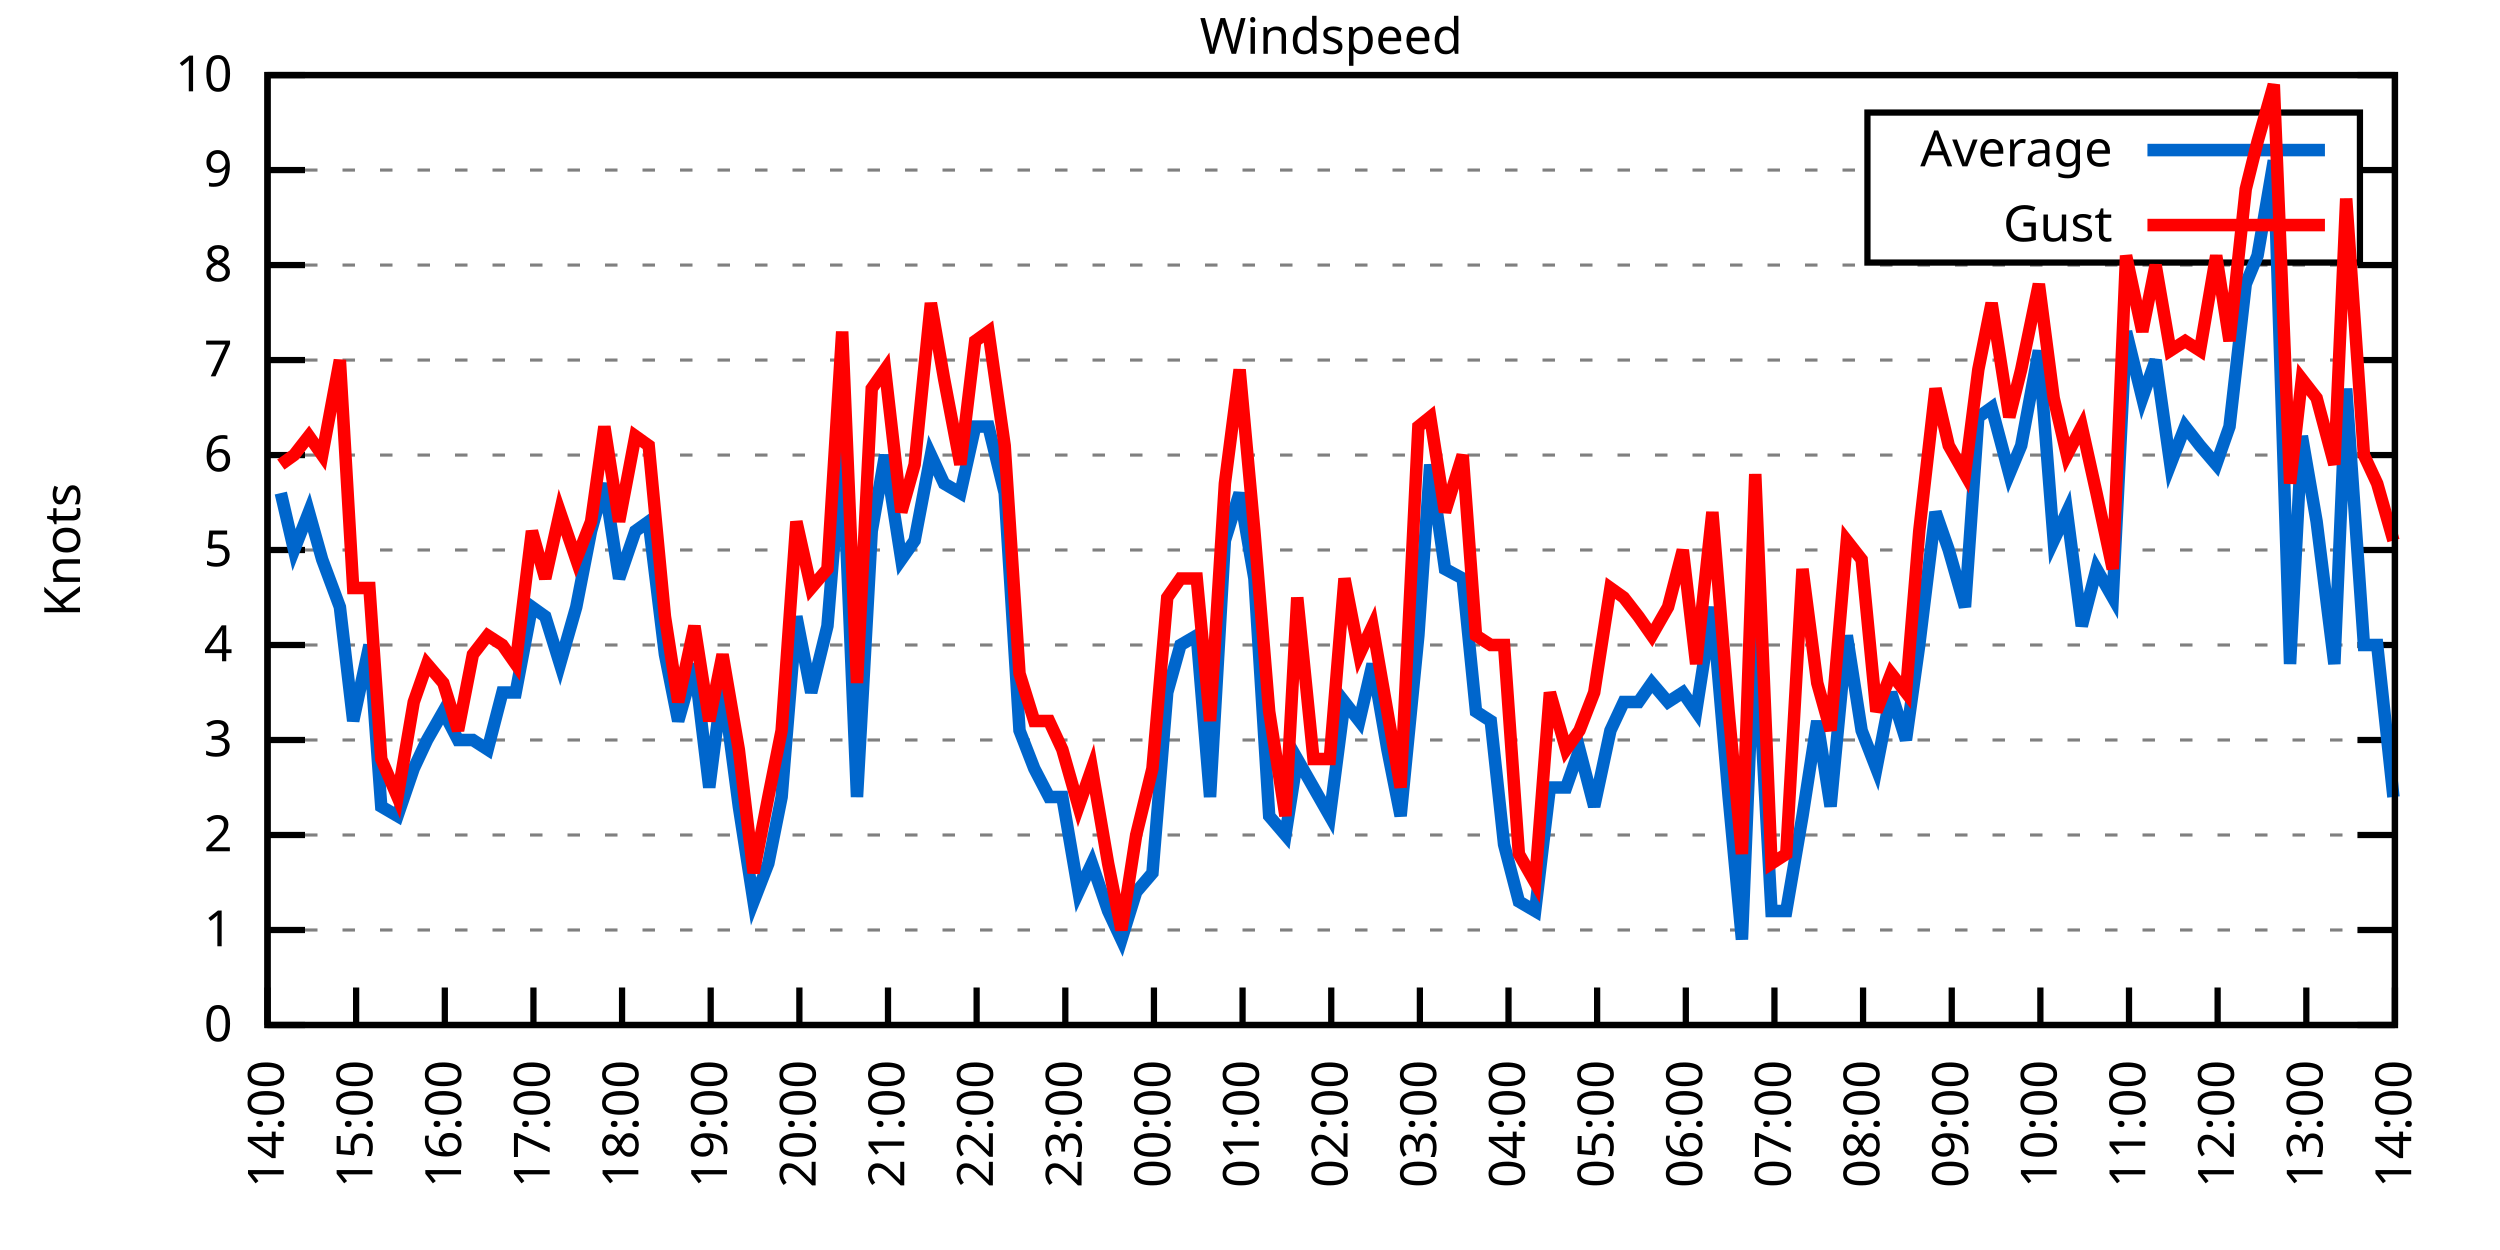
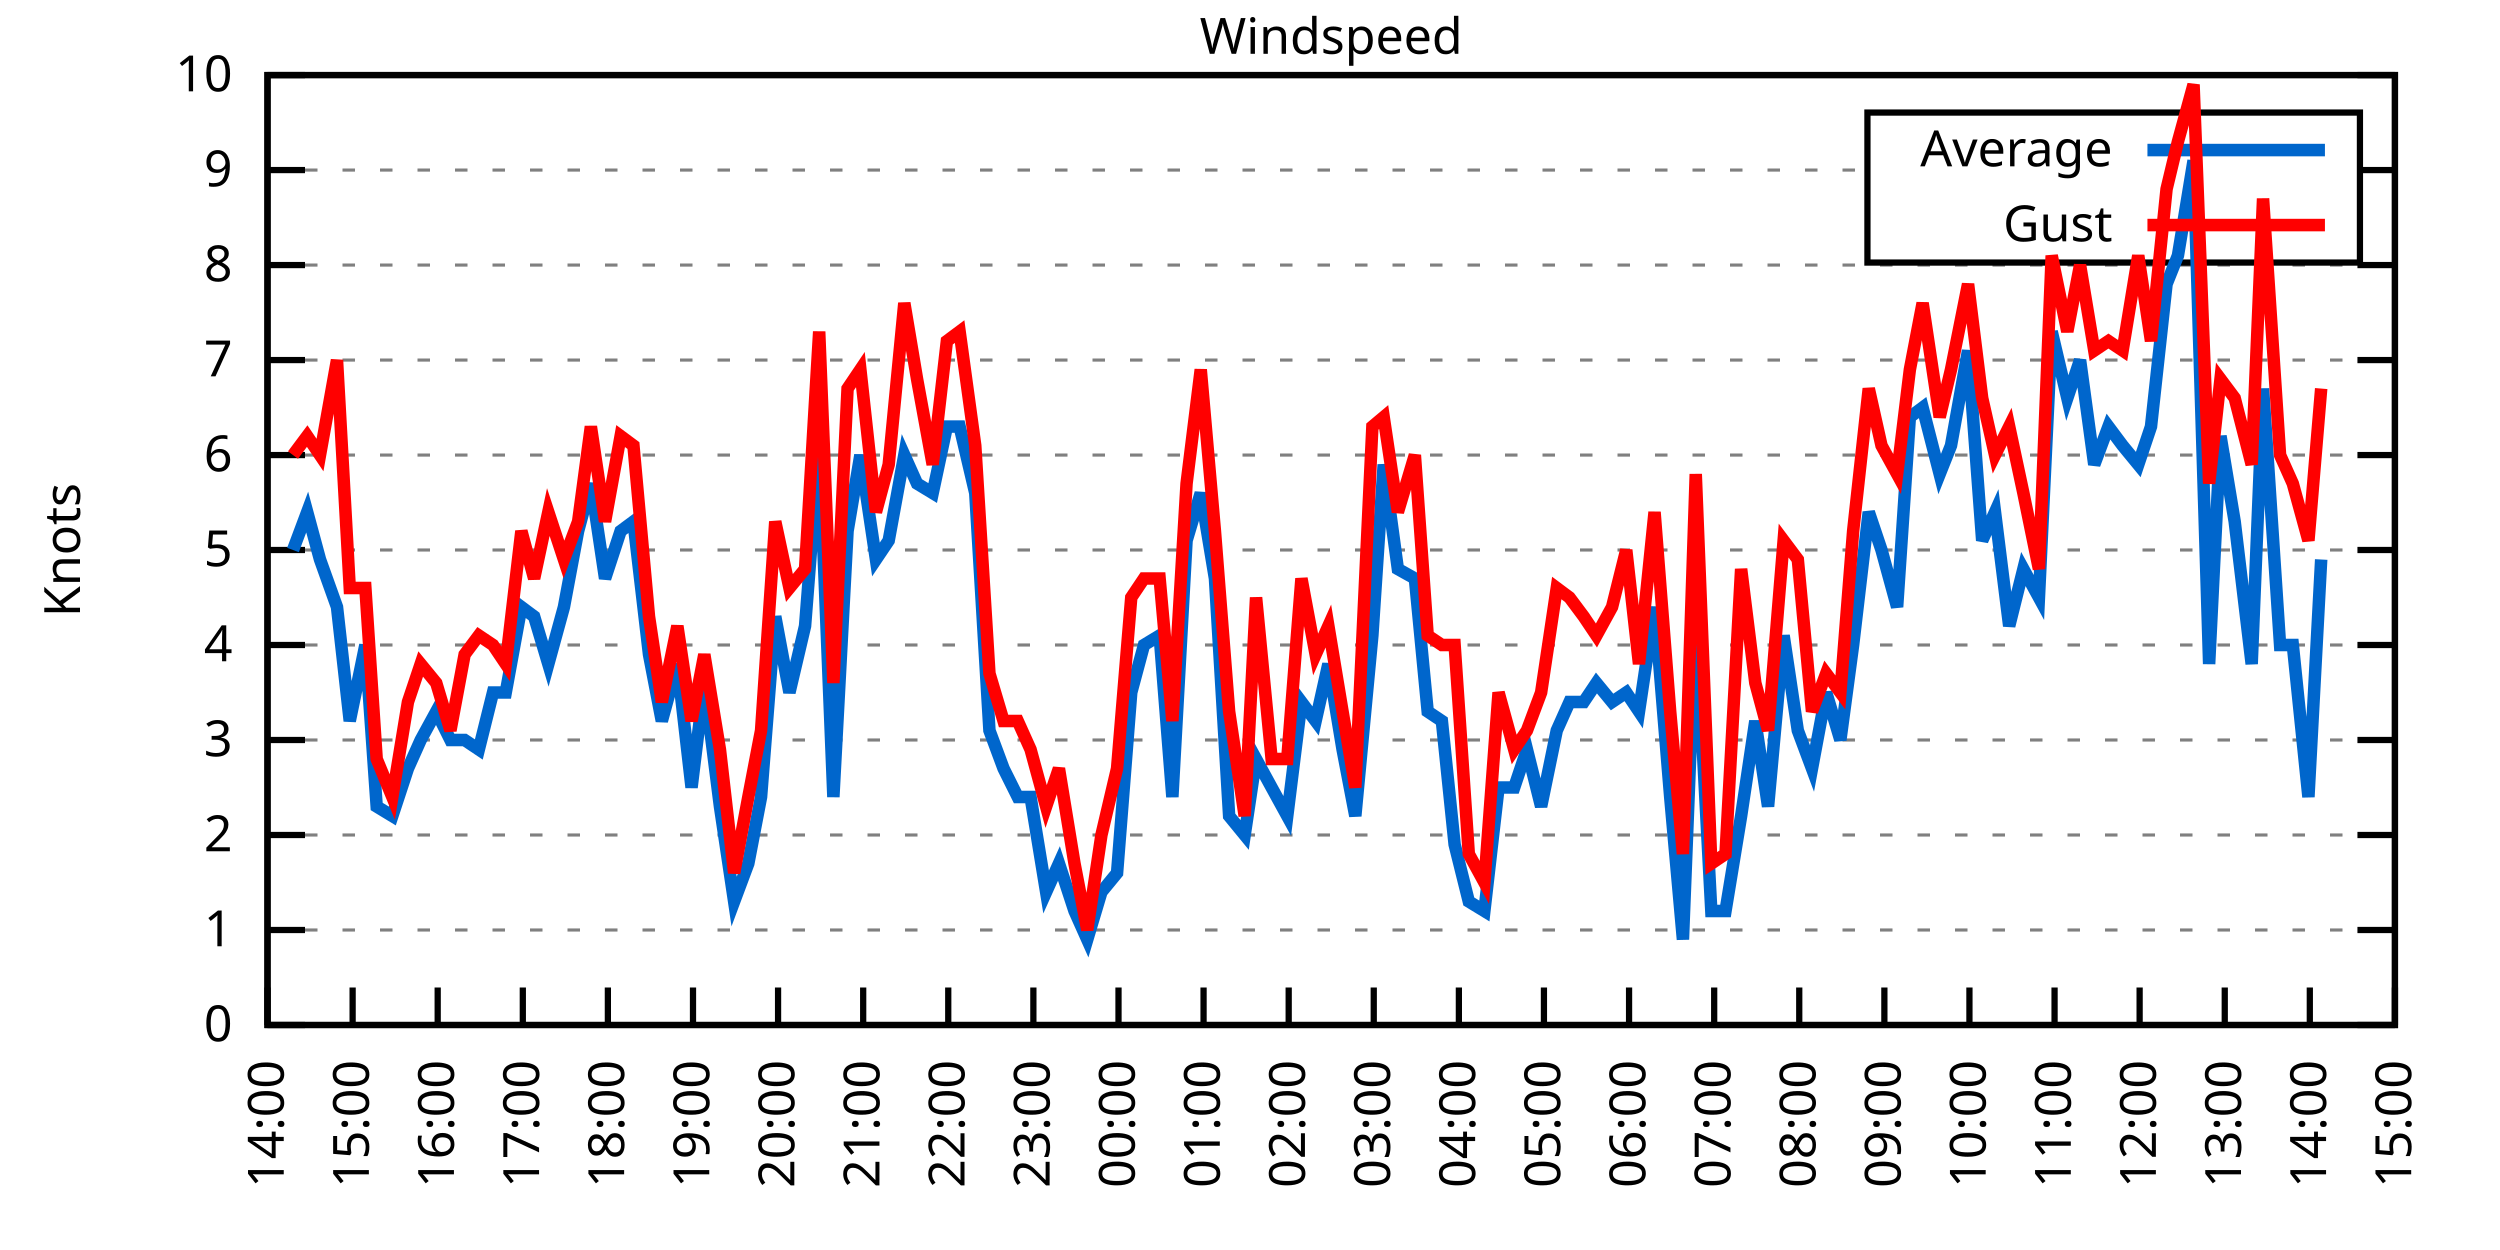
<svg xmlns="http://www.w3.org/2000/svg" xmlns:xlink="http://www.w3.org/1999/xlink" width="400" height="200" viewBox="0 0 400 200">
  <g id="gnuplot_canvas">
    <rect x="0" y="0" width="400" height="200" fill="none" />
    <defs>
      <circle id="gpDot" r="0.5" stroke-width="0.5" stroke="currentColor" />
      <path id="gpPt0" stroke-width="0.333" stroke="currentColor" d="M-1,0 h2 M0,-1 v2" />
      <path id="gpPt1" stroke-width="0.333" stroke="currentColor" d="M-1,-1 L1,1 M1,-1 L-1,1" />
      <path id="gpPt2" stroke-width="0.333" stroke="currentColor" d="M-1,0 L1,0 M0,-1 L0,1 M-1,-1 L1,1 M-1,1 L1,-1" />
      <rect id="gpPt3" stroke-width="0.333" stroke="currentColor" x="-1" y="-1" width="2" height="2" />
      <rect id="gpPt4" stroke-width="0.333" stroke="currentColor" fill="currentColor" x="-1" y="-1" width="2" height="2" />
      <circle id="gpPt5" stroke-width="0.333" stroke="currentColor" cx="0" cy="0" r="1" />
      <use xlink:href="#gpPt5" id="gpPt6" fill="currentColor" stroke="none" />
      <path id="gpPt7" stroke-width="0.333" stroke="currentColor" d="M0,-1.33 L-1.33,0.67 L1.33,0.67 z" />
      <use xlink:href="#gpPt7" id="gpPt8" fill="currentColor" stroke="none" />
      <use xlink:href="#gpPt7" id="gpPt9" stroke="currentColor" transform="rotate(180)" />
      <use xlink:href="#gpPt9" id="gpPt10" fill="currentColor" stroke="none" />
      <use xlink:href="#gpPt3" id="gpPt11" stroke="currentColor" transform="rotate(45)" />
      <use xlink:href="#gpPt11" id="gpPt12" fill="currentColor" stroke="none" />
      <path id="gpPt13" stroke-width="0.333" stroke="currentColor" d="M0,1.330 L1.265,0.411 L0.782,-1.067 L-0.782,-1.076 L-1.265,0.411 z" />
      <use xlink:href="#gpPt13" id="gpPt14" fill="currentColor" stroke="none" />
      <filter id="textbox" filterUnits="objectBoundingBox" x="0" y="0" height="1" width="1">
        <feFlood flood-color="white" flood-opacity="1" result="bgnd" />
        <feComposite in="SourceGraphic" in2="bgnd" operator="atop" />
      </filter>
      <filter id="greybox" filterUnits="objectBoundingBox" x="0" y="0" height="1" width="1">
        <feFlood flood-color="lightgrey" flood-opacity="1" result="grey" />
        <feComposite in="SourceGraphic" in2="grey" operator="atop" />
      </filter>
    </defs>
    <g fill="none" color="white" stroke="currentColor" stroke-width="1.00" stroke-linecap="butt" stroke-linejoin="miter">
</g>
    <g fill="none" color="black" stroke="currentColor" stroke-width="1.00" stroke-linecap="butt" stroke-linejoin="miter">
      <g stroke="none" shape-rendering="crispEdges">
        <polygon fill="rgb(255, 255, 255)" points="42.80,164.00 383.18,164.00 383.18,12.02 42.80,12.02 " />
      </g>
    </g>
    <g fill="none" color="black" stroke="currentColor" stroke-width="1.00" stroke-linecap="butt" stroke-linejoin="miter">
</g>
    <g fill="none" color="black" stroke="black" stroke-width="0.50" stroke-linecap="butt" stroke-linejoin="miter">
</g>
    <g fill="none" color="gray" stroke="currentColor" stroke-width="0.50" stroke-linecap="butt" stroke-linejoin="miter">
      <path stroke="gray" stroke-dasharray="2,4" class="gridline" d="M42.80,164.00 L383.19,164.00  " />
    </g>
    <g fill="none" color="gray" stroke="gray" stroke-width="1.00" stroke-linecap="butt" stroke-linejoin="miter">
</g>
    <g fill="none" color="black" stroke="currentColor" stroke-width="1.00" stroke-linecap="butt" stroke-linejoin="miter">
      <path stroke="black" d="M42.80,164.00 L48.80,164.00 M383.19,164.00 L377.19,164.00  " />
      <g transform="translate(37.20,166.60)" stroke="none" fill="black" font-family="Sans" font-size="8.00" text-anchor="end">
        <text>
          <tspan font-family="Sans"> 0</tspan>
        </text>
      </g>
    </g>
    <g fill="none" color="black" stroke="currentColor" stroke-width="1.00" stroke-linecap="butt" stroke-linejoin="miter">
</g>
    <g fill="none" color="black" stroke="black" stroke-width="0.50" stroke-linecap="butt" stroke-linejoin="miter">
</g>
    <g fill="none" color="gray" stroke="currentColor" stroke-width="0.50" stroke-linecap="butt" stroke-linejoin="miter">
      <path stroke="gray" stroke-dasharray="2,4" class="gridline" d="M42.80,148.80 L383.19,148.80  " />
    </g>
    <g fill="none" color="gray" stroke="gray" stroke-width="1.00" stroke-linecap="butt" stroke-linejoin="miter">
</g>
    <g fill="none" color="black" stroke="currentColor" stroke-width="1.00" stroke-linecap="butt" stroke-linejoin="miter">
      <path stroke="black" d="M42.80,148.80 L48.80,148.80 M383.19,148.80 L377.19,148.80  " />
      <g transform="translate(37.20,151.40)" stroke="none" fill="black" font-family="Sans" font-size="8.00" text-anchor="end">
        <text>
          <tspan font-family="Sans"> 1</tspan>
        </text>
      </g>
    </g>
    <g fill="none" color="black" stroke="currentColor" stroke-width="1.00" stroke-linecap="butt" stroke-linejoin="miter">
</g>
    <g fill="none" color="black" stroke="black" stroke-width="0.50" stroke-linecap="butt" stroke-linejoin="miter">
</g>
    <g fill="none" color="gray" stroke="currentColor" stroke-width="0.50" stroke-linecap="butt" stroke-linejoin="miter">
      <path stroke="gray" stroke-dasharray="2,4" class="gridline" d="M42.80,133.60 L383.19,133.60  " />
    </g>
    <g fill="none" color="gray" stroke="gray" stroke-width="1.00" stroke-linecap="butt" stroke-linejoin="miter">
</g>
    <g fill="none" color="black" stroke="currentColor" stroke-width="1.00" stroke-linecap="butt" stroke-linejoin="miter">
      <path stroke="black" d="M42.80,133.60 L48.80,133.60 M383.19,133.60 L377.19,133.60  " />
      <g transform="translate(37.20,136.20)" stroke="none" fill="black" font-family="Sans" font-size="8.00" text-anchor="end">
        <text>
          <tspan font-family="Sans"> 2</tspan>
        </text>
      </g>
    </g>
    <g fill="none" color="black" stroke="currentColor" stroke-width="1.00" stroke-linecap="butt" stroke-linejoin="miter">
</g>
    <g fill="none" color="black" stroke="black" stroke-width="0.50" stroke-linecap="butt" stroke-linejoin="miter">
</g>
    <g fill="none" color="gray" stroke="currentColor" stroke-width="0.50" stroke-linecap="butt" stroke-linejoin="miter">
      <path stroke="gray" stroke-dasharray="2,4" class="gridline" d="M42.80,118.40 L383.19,118.40  " />
    </g>
    <g fill="none" color="gray" stroke="gray" stroke-width="1.00" stroke-linecap="butt" stroke-linejoin="miter">
</g>
    <g fill="none" color="black" stroke="currentColor" stroke-width="1.00" stroke-linecap="butt" stroke-linejoin="miter">
      <path stroke="black" d="M42.80,118.40 L48.80,118.40 M383.19,118.40 L377.19,118.40  " />
      <g transform="translate(37.20,121.00)" stroke="none" fill="black" font-family="Sans" font-size="8.00" text-anchor="end">
        <text>
          <tspan font-family="Sans"> 3</tspan>
        </text>
      </g>
    </g>
    <g fill="none" color="black" stroke="currentColor" stroke-width="1.00" stroke-linecap="butt" stroke-linejoin="miter">
</g>
    <g fill="none" color="black" stroke="black" stroke-width="0.50" stroke-linecap="butt" stroke-linejoin="miter">
</g>
    <g fill="none" color="gray" stroke="currentColor" stroke-width="0.50" stroke-linecap="butt" stroke-linejoin="miter">
      <path stroke="gray" stroke-dasharray="2,4" class="gridline" d="M42.80,103.20 L383.19,103.20  " />
    </g>
    <g fill="none" color="gray" stroke="gray" stroke-width="1.00" stroke-linecap="butt" stroke-linejoin="miter">
</g>
    <g fill="none" color="black" stroke="currentColor" stroke-width="1.00" stroke-linecap="butt" stroke-linejoin="miter">
      <path stroke="black" d="M42.80,103.20 L48.80,103.20 M383.19,103.20 L377.19,103.20  " />
      <g transform="translate(37.20,105.80)" stroke="none" fill="black" font-family="Sans" font-size="8.00" text-anchor="end">
        <text>
          <tspan font-family="Sans"> 4</tspan>
        </text>
      </g>
    </g>
    <g fill="none" color="black" stroke="currentColor" stroke-width="1.00" stroke-linecap="butt" stroke-linejoin="miter">
</g>
    <g fill="none" color="black" stroke="black" stroke-width="0.50" stroke-linecap="butt" stroke-linejoin="miter">
</g>
    <g fill="none" color="gray" stroke="currentColor" stroke-width="0.50" stroke-linecap="butt" stroke-linejoin="miter">
      <path stroke="gray" stroke-dasharray="2,4" class="gridline" d="M42.80,88.00 L383.19,88.00  " />
    </g>
    <g fill="none" color="gray" stroke="gray" stroke-width="1.00" stroke-linecap="butt" stroke-linejoin="miter">
</g>
    <g fill="none" color="black" stroke="currentColor" stroke-width="1.00" stroke-linecap="butt" stroke-linejoin="miter">
      <path stroke="black" d="M42.80,88.00 L48.80,88.00 M383.19,88.00 L377.19,88.00  " />
      <g transform="translate(37.20,90.60)" stroke="none" fill="black" font-family="Sans" font-size="8.00" text-anchor="end">
        <text>
          <tspan font-family="Sans"> 5</tspan>
        </text>
      </g>
    </g>
    <g fill="none" color="black" stroke="currentColor" stroke-width="1.00" stroke-linecap="butt" stroke-linejoin="miter">
</g>
    <g fill="none" color="black" stroke="black" stroke-width="0.50" stroke-linecap="butt" stroke-linejoin="miter">
</g>
    <g fill="none" color="gray" stroke="currentColor" stroke-width="0.50" stroke-linecap="butt" stroke-linejoin="miter">
      <path stroke="gray" stroke-dasharray="2,4" class="gridline" d="M42.80,72.81 L383.19,72.81  " />
    </g>
    <g fill="none" color="gray" stroke="gray" stroke-width="1.00" stroke-linecap="butt" stroke-linejoin="miter">
</g>
    <g fill="none" color="black" stroke="currentColor" stroke-width="1.00" stroke-linecap="butt" stroke-linejoin="miter">
      <path stroke="black" d="M42.80,72.81 L48.80,72.81 M383.19,72.81 L377.19,72.81  " />
      <g transform="translate(37.20,75.41)" stroke="none" fill="black" font-family="Sans" font-size="8.00" text-anchor="end">
        <text>
          <tspan font-family="Sans"> 6</tspan>
        </text>
      </g>
    </g>
    <g fill="none" color="black" stroke="currentColor" stroke-width="1.00" stroke-linecap="butt" stroke-linejoin="miter">
</g>
    <g fill="none" color="black" stroke="black" stroke-width="0.50" stroke-linecap="butt" stroke-linejoin="miter">
</g>
    <g fill="none" color="gray" stroke="currentColor" stroke-width="0.50" stroke-linecap="butt" stroke-linejoin="miter">
      <path stroke="gray" stroke-dasharray="2,4" class="gridline" d="M42.80,57.61 L383.19,57.61  " />
    </g>
    <g fill="none" color="gray" stroke="gray" stroke-width="1.00" stroke-linecap="butt" stroke-linejoin="miter">
</g>
    <g fill="none" color="black" stroke="currentColor" stroke-width="1.00" stroke-linecap="butt" stroke-linejoin="miter">
      <path stroke="black" d="M42.80,57.61 L48.80,57.61 M383.19,57.61 L377.19,57.61  " />
      <g transform="translate(37.20,60.21)" stroke="none" fill="black" font-family="Sans" font-size="8.00" text-anchor="end">
        <text>
          <tspan font-family="Sans"> 7</tspan>
        </text>
      </g>
    </g>
    <g fill="none" color="black" stroke="currentColor" stroke-width="1.00" stroke-linecap="butt" stroke-linejoin="miter">
</g>
    <g fill="none" color="black" stroke="black" stroke-width="0.50" stroke-linecap="butt" stroke-linejoin="miter">
</g>
    <g fill="none" color="gray" stroke="currentColor" stroke-width="0.50" stroke-linecap="butt" stroke-linejoin="miter">
      <path stroke="gray" stroke-dasharray="2,4" class="gridline" d="M42.80,42.41 L383.19,42.41  " />
    </g>
    <g fill="none" color="gray" stroke="gray" stroke-width="1.00" stroke-linecap="butt" stroke-linejoin="miter">
</g>
    <g fill="none" color="black" stroke="currentColor" stroke-width="1.00" stroke-linecap="butt" stroke-linejoin="miter">
      <path stroke="black" d="M42.80,42.41 L48.80,42.41 M383.19,42.41 L377.19,42.41  " />
      <g transform="translate(37.20,45.01)" stroke="none" fill="black" font-family="Sans" font-size="8.00" text-anchor="end">
        <text>
          <tspan font-family="Sans"> 8</tspan>
        </text>
      </g>
    </g>
    <g fill="none" color="black" stroke="currentColor" stroke-width="1.00" stroke-linecap="butt" stroke-linejoin="miter">
</g>
    <g fill="none" color="black" stroke="black" stroke-width="0.50" stroke-linecap="butt" stroke-linejoin="miter">
</g>
    <g fill="none" color="gray" stroke="currentColor" stroke-width="0.50" stroke-linecap="butt" stroke-linejoin="miter">
      <path stroke="gray" stroke-dasharray="2,4" class="gridline" d="M42.80,27.21 L298.79,27.21 M377.59,27.21 L383.19,27.21  " />
    </g>
    <g fill="none" color="gray" stroke="gray" stroke-width="1.00" stroke-linecap="butt" stroke-linejoin="miter">
</g>
    <g fill="none" color="black" stroke="currentColor" stroke-width="1.00" stroke-linecap="butt" stroke-linejoin="miter">
      <path stroke="black" d="M42.80,27.21 L48.80,27.21 M383.19,27.21 L377.19,27.21  " />
      <g transform="translate(37.20,29.81)" stroke="none" fill="black" font-family="Sans" font-size="8.00" text-anchor="end">
        <text>
          <tspan font-family="Sans"> 9</tspan>
        </text>
      </g>
    </g>
    <g fill="none" color="black" stroke="currentColor" stroke-width="1.00" stroke-linecap="butt" stroke-linejoin="miter">
</g>
    <g fill="none" color="black" stroke="black" stroke-width="0.50" stroke-linecap="butt" stroke-linejoin="miter">
</g>
    <g fill="none" color="gray" stroke="currentColor" stroke-width="0.50" stroke-linecap="butt" stroke-linejoin="miter">
      <path stroke="gray" stroke-dasharray="2,4" class="gridline" d="M42.80,12.01 L383.19,12.01  " />
    </g>
    <g fill="none" color="gray" stroke="gray" stroke-width="1.00" stroke-linecap="butt" stroke-linejoin="miter">
</g>
    <g fill="none" color="black" stroke="currentColor" stroke-width="1.00" stroke-linecap="butt" stroke-linejoin="miter">
      <path stroke="black" d="M42.80,12.01 L48.80,12.01 M383.19,12.01 L377.19,12.01  " />
      <g transform="translate(37.20,14.61)" stroke="none" fill="black" font-family="Sans" font-size="8.00" text-anchor="end">
        <text>
          <tspan font-family="Sans"> 10</tspan>
        </text>
      </g>
    </g>
    <g fill="none" color="black" stroke="currentColor" stroke-width="1.00" stroke-linecap="butt" stroke-linejoin="miter">
      <path stroke="black" d="M42.80,164.00 L42.80,158.00  " />
      <g transform="translate(45.40,169.60) rotate(270.00)" stroke="none" fill="black" font-family="Sans" font-size="8.00" text-anchor="end">
        <text>
          <tspan font-family="Sans">14:00</tspan>
        </text>
      </g>
    </g>
    <g fill="none" color="black" stroke="currentColor" stroke-width="1.00" stroke-linecap="butt" stroke-linejoin="miter">
-       <path stroke="black" d="M56.98,164.00 L56.98,158.00  " />
-       <g transform="translate(59.58,169.60) rotate(270.00)" stroke="none" fill="black" font-family="Sans" font-size="8.00" text-anchor="end">
+       <path stroke="black" d="M56.42,164.00 L56.42,158.00  " />
+       <g transform="translate(59.02,169.60) rotate(270.00)" stroke="none" fill="black" font-family="Sans" font-size="8.00" text-anchor="end">
        <text>
          <tspan font-family="Sans">15:00</tspan>
        </text>
      </g>
    </g>
    <g fill="none" color="black" stroke="currentColor" stroke-width="1.00" stroke-linecap="butt" stroke-linejoin="miter">
-       <path stroke="black" d="M71.17,164.00 L71.17,158.00  " />
-       <g transform="translate(73.77,169.60) rotate(270.00)" stroke="none" fill="black" font-family="Sans" font-size="8.00" text-anchor="end">
+       <path stroke="black" d="M70.03,164.00 L70.03,158.00  " />
+       <g transform="translate(72.63,169.60) rotate(270.00)" stroke="none" fill="black" font-family="Sans" font-size="8.00" text-anchor="end">
        <text>
          <tspan font-family="Sans">16:00</tspan>
        </text>
      </g>
    </g>
    <g fill="none" color="black" stroke="currentColor" stroke-width="1.00" stroke-linecap="butt" stroke-linejoin="miter">
-       <path stroke="black" d="M85.35,164.00 L85.35,158.00  " />
-       <g transform="translate(87.95,169.60) rotate(270.00)" stroke="none" fill="black" font-family="Sans" font-size="8.00" text-anchor="end">
+       <path stroke="black" d="M83.65,164.00 L83.65,158.00  " />
+       <g transform="translate(86.25,169.60) rotate(270.00)" stroke="none" fill="black" font-family="Sans" font-size="8.00" text-anchor="end">
        <text>
          <tspan font-family="Sans">17:00</tspan>
        </text>
      </g>
    </g>
    <g fill="none" color="black" stroke="currentColor" stroke-width="1.00" stroke-linecap="butt" stroke-linejoin="miter">
-       <path stroke="black" d="M99.53,164.00 L99.53,158.00  " />
-       <g transform="translate(102.13,169.60) rotate(270.00)" stroke="none" fill="black" font-family="Sans" font-size="8.00" text-anchor="end">
+       <path stroke="black" d="M97.26,164.00 L97.26,158.00  " />
+       <g transform="translate(99.86,169.60) rotate(270.00)" stroke="none" fill="black" font-family="Sans" font-size="8.00" text-anchor="end">
        <text>
          <tspan font-family="Sans">18:00</tspan>
        </text>
      </g>
    </g>
    <g fill="none" color="black" stroke="currentColor" stroke-width="1.00" stroke-linecap="butt" stroke-linejoin="miter">
-       <path stroke="black" d="M113.71,164.00 L113.71,158.00  " />
-       <g transform="translate(116.31,169.60) rotate(270.00)" stroke="none" fill="black" font-family="Sans" font-size="8.00" text-anchor="end">
+       <path stroke="black" d="M110.88,164.00 L110.88,158.00  " />
+       <g transform="translate(113.48,169.60) rotate(270.00)" stroke="none" fill="black" font-family="Sans" font-size="8.00" text-anchor="end">
        <text>
          <tspan font-family="Sans">19:00</tspan>
        </text>
      </g>
    </g>
    <g fill="none" color="black" stroke="currentColor" stroke-width="1.00" stroke-linecap="butt" stroke-linejoin="miter">
-       <path stroke="black" d="M127.90,164.00 L127.90,158.00  " />
-       <g transform="translate(130.50,169.60) rotate(270.00)" stroke="none" fill="black" font-family="Sans" font-size="8.00" text-anchor="end">
+       <path stroke="black" d="M124.49,164.00 L124.49,158.00  " />
+       <g transform="translate(127.09,169.60) rotate(270.00)" stroke="none" fill="black" font-family="Sans" font-size="8.00" text-anchor="end">
        <text>
          <tspan font-family="Sans">20:00</tspan>
        </text>
      </g>
    </g>
    <g fill="none" color="black" stroke="currentColor" stroke-width="1.00" stroke-linecap="butt" stroke-linejoin="miter">
-       <path stroke="black" d="M142.08,164.00 L142.08,158.00  " />
-       <g transform="translate(144.68,169.60) rotate(270.00)" stroke="none" fill="black" font-family="Sans" font-size="8.00" text-anchor="end">
+       <path stroke="black" d="M138.11,164.00 L138.11,158.00  " />
+       <g transform="translate(140.71,169.60) rotate(270.00)" stroke="none" fill="black" font-family="Sans" font-size="8.00" text-anchor="end">
        <text>
          <tspan font-family="Sans">21:00</tspan>
        </text>
      </g>
    </g>
    <g fill="none" color="black" stroke="currentColor" stroke-width="1.00" stroke-linecap="butt" stroke-linejoin="miter">
-       <path stroke="black" d="M156.26,164.00 L156.26,158.00  " />
-       <g transform="translate(158.86,169.60) rotate(270.00)" stroke="none" fill="black" font-family="Sans" font-size="8.00" text-anchor="end">
+       <path stroke="black" d="M151.72,164.00 L151.72,158.00  " />
+       <g transform="translate(154.32,169.60) rotate(270.00)" stroke="none" fill="black" font-family="Sans" font-size="8.00" text-anchor="end">
        <text>
          <tspan font-family="Sans">22:00</tspan>
        </text>
      </g>
    </g>
    <g fill="none" color="black" stroke="currentColor" stroke-width="1.00" stroke-linecap="butt" stroke-linejoin="miter">
-       <path stroke="black" d="M170.45,164.00 L170.45,158.00  " />
-       <g transform="translate(173.05,169.60) rotate(270.00)" stroke="none" fill="black" font-family="Sans" font-size="8.00" text-anchor="end">
+       <path stroke="black" d="M165.34,164.00 L165.34,158.00  " />
+       <g transform="translate(167.94,169.60) rotate(270.00)" stroke="none" fill="black" font-family="Sans" font-size="8.00" text-anchor="end">
        <text>
          <tspan font-family="Sans">23:00</tspan>
        </text>
      </g>
    </g>
    <g fill="none" color="black" stroke="currentColor" stroke-width="1.00" stroke-linecap="butt" stroke-linejoin="miter">
-       <path stroke="black" d="M184.63,164.00 L184.63,158.00  " />
-       <g transform="translate(187.23,169.60) rotate(270.00)" stroke="none" fill="black" font-family="Sans" font-size="8.00" text-anchor="end">
+       <path stroke="black" d="M178.96,164.00 L178.96,158.00  " />
+       <g transform="translate(181.56,169.60) rotate(270.00)" stroke="none" fill="black" font-family="Sans" font-size="8.00" text-anchor="end">
        <text>
          <tspan font-family="Sans">00:00</tspan>
        </text>
      </g>
    </g>
    <g fill="none" color="black" stroke="currentColor" stroke-width="1.00" stroke-linecap="butt" stroke-linejoin="miter">
-       <path stroke="black" d="M198.81,164.00 L198.81,158.00  " />
-       <g transform="translate(201.41,169.60) rotate(270.00)" stroke="none" fill="black" font-family="Sans" font-size="8.00" text-anchor="end">
+       <path stroke="black" d="M192.57,164.00 L192.57,158.00  " />
+       <g transform="translate(195.17,169.60) rotate(270.00)" stroke="none" fill="black" font-family="Sans" font-size="8.00" text-anchor="end">
        <text>
          <tspan font-family="Sans">01:00</tspan>
        </text>
      </g>
    </g>
    <g fill="none" color="black" stroke="currentColor" stroke-width="1.00" stroke-linecap="butt" stroke-linejoin="miter">
-       <path stroke="black" d="M213.00,164.00 L213.00,158.00  " />
-       <g transform="translate(215.60,169.60) rotate(270.00)" stroke="none" fill="black" font-family="Sans" font-size="8.00" text-anchor="end">
+       <path stroke="black" d="M206.19,164.00 L206.19,158.00  " />
+       <g transform="translate(208.79,169.60) rotate(270.00)" stroke="none" fill="black" font-family="Sans" font-size="8.00" text-anchor="end">
        <text>
          <tspan font-family="Sans">02:00</tspan>
        </text>
      </g>
    </g>
    <g fill="none" color="black" stroke="currentColor" stroke-width="1.00" stroke-linecap="butt" stroke-linejoin="miter">
-       <path stroke="black" d="M227.18,164.00 L227.18,158.00  " />
-       <g transform="translate(229.78,169.60) rotate(270.00)" stroke="none" fill="black" font-family="Sans" font-size="8.00" text-anchor="end">
+       <path stroke="black" d="M219.80,164.00 L219.80,158.00  " />
+       <g transform="translate(222.40,169.60) rotate(270.00)" stroke="none" fill="black" font-family="Sans" font-size="8.00" text-anchor="end">
        <text>
          <tspan font-family="Sans">03:00</tspan>
        </text>
      </g>
    </g>
    <g fill="none" color="black" stroke="currentColor" stroke-width="1.00" stroke-linecap="butt" stroke-linejoin="miter">
-       <path stroke="black" d="M241.36,164.00 L241.36,158.00  " />
-       <g transform="translate(243.96,169.60) rotate(270.00)" stroke="none" fill="black" font-family="Sans" font-size="8.00" text-anchor="end">
+       <path stroke="black" d="M233.42,164.00 L233.42,158.00  " />
+       <g transform="translate(236.02,169.60) rotate(270.00)" stroke="none" fill="black" font-family="Sans" font-size="8.00" text-anchor="end">
        <text>
          <tspan font-family="Sans">04:00</tspan>
        </text>
      </g>
    </g>
    <g fill="none" color="black" stroke="currentColor" stroke-width="1.00" stroke-linecap="butt" stroke-linejoin="miter">
-       <path stroke="black" d="M255.54,164.00 L255.54,158.00  " />
-       <g transform="translate(258.14,169.60) rotate(270.00)" stroke="none" fill="black" font-family="Sans" font-size="8.00" text-anchor="end">
+       <path stroke="black" d="M247.03,164.00 L247.03,158.00  " />
+       <g transform="translate(249.63,169.60) rotate(270.00)" stroke="none" fill="black" font-family="Sans" font-size="8.00" text-anchor="end">
        <text>
          <tspan font-family="Sans">05:00</tspan>
        </text>
      </g>
    </g>
    <g fill="none" color="black" stroke="currentColor" stroke-width="1.00" stroke-linecap="butt" stroke-linejoin="miter">
-       <path stroke="black" d="M269.73,164.00 L269.73,158.00  " />
-       <g transform="translate(272.33,169.60) rotate(270.00)" stroke="none" fill="black" font-family="Sans" font-size="8.00" text-anchor="end">
+       <path stroke="black" d="M260.65,164.00 L260.65,158.00  " />
+       <g transform="translate(263.25,169.60) rotate(270.00)" stroke="none" fill="black" font-family="Sans" font-size="8.00" text-anchor="end">
        <text>
          <tspan font-family="Sans">06:00</tspan>
        </text>
      </g>
    </g>
    <g fill="none" color="black" stroke="currentColor" stroke-width="1.00" stroke-linecap="butt" stroke-linejoin="miter">
-       <path stroke="black" d="M283.91,164.00 L283.91,158.00  " />
-       <g transform="translate(286.51,169.60) rotate(270.00)" stroke="none" fill="black" font-family="Sans" font-size="8.00" text-anchor="end">
+       <path stroke="black" d="M274.27,164.00 L274.27,158.00  " />
+       <g transform="translate(276.87,169.60) rotate(270.00)" stroke="none" fill="black" font-family="Sans" font-size="8.00" text-anchor="end">
        <text>
          <tspan font-family="Sans">07:00</tspan>
        </text>
      </g>
    </g>
    <g fill="none" color="black" stroke="currentColor" stroke-width="1.00" stroke-linecap="butt" stroke-linejoin="miter">
-       <path stroke="black" d="M298.09,164.00 L298.09,158.00  " />
-       <g transform="translate(300.69,169.60) rotate(270.00)" stroke="none" fill="black" font-family="Sans" font-size="8.00" text-anchor="end">
+       <path stroke="black" d="M287.88,164.00 L287.88,158.00  " />
+       <g transform="translate(290.48,169.60) rotate(270.00)" stroke="none" fill="black" font-family="Sans" font-size="8.00" text-anchor="end">
        <text>
          <tspan font-family="Sans">08:00</tspan>
        </text>
      </g>
    </g>
    <g fill="none" color="black" stroke="currentColor" stroke-width="1.00" stroke-linecap="butt" stroke-linejoin="miter">
-       <path stroke="black" d="M312.28,164.00 L312.28,158.00  " />
-       <g transform="translate(314.88,169.60) rotate(270.00)" stroke="none" fill="black" font-family="Sans" font-size="8.00" text-anchor="end">
+       <path stroke="black" d="M301.50,164.00 L301.50,158.00  " />
+       <g transform="translate(304.10,169.60) rotate(270.00)" stroke="none" fill="black" font-family="Sans" font-size="8.00" text-anchor="end">
        <text>
          <tspan font-family="Sans">09:00</tspan>
        </text>
      </g>
    </g>
    <g fill="none" color="black" stroke="currentColor" stroke-width="1.00" stroke-linecap="butt" stroke-linejoin="miter">
-       <path stroke="black" d="M326.46,164.00 L326.46,158.00  " />
-       <g transform="translate(329.06,169.60) rotate(270.00)" stroke="none" fill="black" font-family="Sans" font-size="8.00" text-anchor="end">
+       <path stroke="black" d="M315.11,164.00 L315.11,158.00  " />
+       <g transform="translate(317.71,169.60) rotate(270.00)" stroke="none" fill="black" font-family="Sans" font-size="8.00" text-anchor="end">
        <text>
          <tspan font-family="Sans">10:00</tspan>
        </text>
      </g>
    </g>
    <g fill="none" color="black" stroke="currentColor" stroke-width="1.00" stroke-linecap="butt" stroke-linejoin="miter">
-       <path stroke="black" d="M340.64,164.00 L340.64,158.00  " />
-       <g transform="translate(343.24,169.60) rotate(270.00)" stroke="none" fill="black" font-family="Sans" font-size="8.00" text-anchor="end">
+       <path stroke="black" d="M328.73,164.00 L328.73,158.00  " />
+       <g transform="translate(331.33,169.60) rotate(270.00)" stroke="none" fill="black" font-family="Sans" font-size="8.00" text-anchor="end">
        <text>
          <tspan font-family="Sans">11:00</tspan>
        </text>
      </g>
    </g>
    <g fill="none" color="black" stroke="currentColor" stroke-width="1.00" stroke-linecap="butt" stroke-linejoin="miter">
-       <path stroke="black" d="M354.82,164.00 L354.82,158.00  " />
-       <g transform="translate(357.42,169.60) rotate(270.00)" stroke="none" fill="black" font-family="Sans" font-size="8.00" text-anchor="end">
+       <path stroke="black" d="M342.34,164.00 L342.34,158.00  " />
+       <g transform="translate(344.94,169.60) rotate(270.00)" stroke="none" fill="black" font-family="Sans" font-size="8.00" text-anchor="end">
        <text>
          <tspan font-family="Sans">12:00</tspan>
        </text>
      </g>
    </g>
    <g fill="none" color="black" stroke="currentColor" stroke-width="1.00" stroke-linecap="butt" stroke-linejoin="miter">
-       <path stroke="black" d="M369.01,164.00 L369.01,158.00  " />
-       <g transform="translate(371.61,169.60) rotate(270.00)" stroke="none" fill="black" font-family="Sans" font-size="8.00" text-anchor="end">
+       <path stroke="black" d="M355.96,164.00 L355.96,158.00  " />
+       <g transform="translate(358.56,169.60) rotate(270.00)" stroke="none" fill="black" font-family="Sans" font-size="8.00" text-anchor="end">
        <text>
          <tspan font-family="Sans">13:00</tspan>
+         </text>
+       </g>
+     </g>
+     <g fill="none" color="black" stroke="currentColor" stroke-width="1.00" stroke-linecap="butt" stroke-linejoin="miter">
+       <path stroke="black" d="M369.57,164.00 L369.57,158.00  " />
+       <g transform="translate(372.17,169.60) rotate(270.00)" stroke="none" fill="black" font-family="Sans" font-size="8.00" text-anchor="end">
+         <text>
+           <tspan font-family="Sans">14:00</tspan>
        </text>
      </g>
    </g>
    <g fill="none" color="black" stroke="currentColor" stroke-width="1.00" stroke-linecap="butt" stroke-linejoin="miter">
      <path stroke="black" d="M383.19,164.00 L383.19,158.00  " />
      <g transform="translate(385.79,169.60) rotate(270.00)" stroke="none" fill="black" font-family="Sans" font-size="8.00" text-anchor="end">
        <text>
-           <tspan font-family="Sans">14:00</tspan>
+           <tspan font-family="Sans">15:00</tspan>
        </text>
      </g>
    </g>
    <g fill="none" color="black" stroke="currentColor" stroke-width="1.00" stroke-linecap="butt" stroke-linejoin="miter">
</g>
    <g fill="none" color="black" stroke="currentColor" stroke-width="1.00" stroke-linecap="butt" stroke-linejoin="miter">
      <path stroke="black" d="M42.80,12.01 L42.80,164.00 L383.19,164.00 L383.19,12.01 L42.80,12.01 Z  " />
    </g>
    <g fill="none" color="black" stroke="currentColor" stroke-width="1.00" stroke-linecap="butt" stroke-linejoin="miter">
</g>
    <g fill="none" color="black" stroke="currentColor" stroke-width="1.00" stroke-linecap="butt" stroke-linejoin="miter">
      <path stroke="black" d="M298.79,42.01 L298.79,18.01 L377.59,18.01 L377.59,42.01 L298.79,42.01 Z  " />
    </g>
    <g id="Windspeed_plot_1">
      <g fill="none" color="white" stroke="black" stroke-width="2.00" stroke-linecap="butt" stroke-linejoin="miter">
</g>
      <g fill="none" color="black" stroke="currentColor" stroke-width="2.00" stroke-linecap="butt" stroke-linejoin="miter">
        <g transform="translate(337.99,26.61)" stroke="none" fill="black" font-family="Sans" font-size="8.00" text-anchor="end">
          <text>
            <tspan font-family="Sans">Average</tspan>
          </text>
        </g>
      </g>
      <g fill="none" color="black" stroke="currentColor" stroke-width="2.00" stroke-linecap="butt" stroke-linejoin="miter">
-         <path stroke="rgb(  0, 102, 204)" d="M343.59,24.01 L371.99,24.01 M44.93,78.89 L47.05,88.00 L49.42,81.93 L51.55,89.52 L54.38,97.12 L56.51,115.36   L59.11,103.20 L61.00,129.04 L63.60,130.56 L66.20,122.96 L68.33,118.40 L70.93,113.84 L73.29,118.40 L75.66,118.40   L78.02,119.92 L80.38,110.80 L82.51,110.80 L85.11,97.12 L87.24,98.64 L89.60,106.24 L92.20,97.12 L94.57,84.97   L96.70,77.37 L99.06,92.56 L101.66,84.97 L103.79,83.45 L106.39,104.72 L108.51,115.36 L111.11,106.24 L113.48,126.00   L115.61,109.28 L118.21,129.04 L120.57,144.24 L122.93,138.16 L125.06,127.52 L127.42,98.64 L129.79,110.80 L132.39,100.16   L134.75,71.29 L137.12,127.52 L139.48,84.97 L141.61,72.81 L144.21,89.52 L146.34,86.49 L148.94,72.81 L151.06,77.37   L153.66,78.89 L156.03,68.25 L158.15,68.25 L160.75,78.89 L163.12,116.88 L165.48,122.96 L167.85,127.52 L169.97,127.52   L172.57,142.72 L174.70,138.16 L177.30,145.76 L179.43,150.32 L181.79,142.72 L184.39,139.68 L186.76,110.80 L188.88,103.20   L191.48,101.68 L193.61,127.52 L195.98,86.49 L198.34,78.89 L200.70,92.56 L203.07,130.56 L205.67,133.60 L207.56,121.44   L210.16,126.00 L212.76,130.56 L215.12,112.32 L217.49,115.36 L219.61,106.24 L221.98,119.92 L224.10,130.56 L226.94,101.68   L228.83,74.33 L231.20,91.04 L234.03,92.56 L236.16,113.84 L238.52,115.36 L240.65,135.12 L243.02,144.24 L245.62,145.76   L247.98,126.00 L250.58,126.00 L252.71,119.92 L255.07,129.04 L257.67,116.88 L259.80,112.32 L262.16,112.32 L264.29,109.28   L266.89,112.32 L269.25,110.80 L271.38,113.84 L273.98,97.12 L276.58,127.52 L278.71,150.32 L280.84,98.64 L283.44,145.76   L285.80,145.76 L288.40,130.56 L290.76,115.36 L292.89,129.04 L295.49,101.68 L297.86,116.88 L300.22,122.96 L302.58,110.80   L304.95,118.40 L307.08,103.20 L309.68,81.93 L311.80,88.00 L314.40,97.12 L316.53,66.73 L318.66,65.21 L321.49,75.85   L323.39,71.29 L326.22,56.09 L328.59,86.49 L330.71,81.93 L333.08,100.16 L335.44,91.04 L338.04,95.60 L340.17,53.05   L342.77,63.69 L344.90,57.61 L347.26,74.33 L349.62,68.25 L351.99,71.29 L354.59,74.33 L356.72,68.25 L359.32,45.45   L361.21,40.89 L363.81,25.69 L366.41,106.24 L368.30,69.77 L370.66,83.45 L373.50,106.24 L375.39,62.17 L378.23,103.20   L380.35,103.20 L382.95,127.52  " />
+         <path stroke="rgb(  0, 102, 204)" d="M343.59,24.01 L371.99,24.01 M46.88,88.00 L49.15,81.93 L51.20,89.52 L53.92,97.12 L55.96,115.36 L58.46,103.20   L60.27,129.04 L62.77,130.56 L65.27,122.96 L67.31,118.40 L69.80,113.84 L72.07,118.40 L74.34,118.40 L76.61,119.92   L78.88,110.80 L80.92,110.80 L83.42,97.12 L85.46,98.64 L87.73,106.24 L90.23,97.12 L92.50,84.97 L94.54,77.37   L96.81,92.56 L99.30,84.97 L101.35,83.45 L103.84,104.72 L105.89,115.36 L108.38,106.24 L110.65,126.00 L112.69,109.28   L115.19,129.04 L117.46,144.24 L119.73,138.16 L121.77,127.52 L124.04,98.64 L126.31,110.80 L128.81,100.16 L131.07,71.29   L133.34,127.52 L135.61,84.97 L137.66,72.81 L140.15,89.52 L142.19,86.49 L144.69,72.81 L146.73,77.37 L149.23,78.89   L151.50,68.25 L153.54,68.25 L156.04,78.89 L158.31,116.88 L160.57,122.96 L162.84,127.52 L164.89,127.52 L167.38,142.72   L169.43,138.16 L171.92,145.76 L173.96,150.32 L176.23,142.72 L178.73,139.68 L181.00,110.80 L183.04,103.20 L185.54,101.68   L187.58,127.52 L189.85,86.49 L192.12,78.89 L194.39,92.56 L196.66,130.56 L199.15,133.60 L200.97,121.44 L203.46,126.00   L205.96,130.56 L208.23,112.32 L210.50,115.36 L212.54,106.24 L214.81,119.92 L216.85,130.56 L219.58,101.68 L221.39,74.33   L223.66,91.04 L226.38,92.56 L228.43,113.84 L230.70,115.36 L232.74,135.12 L235.01,144.24 L237.50,145.76 L239.77,126.00   L242.27,126.00 L244.31,119.92 L246.58,129.04 L249.08,116.88 L251.12,112.32 L253.39,112.32 L255.43,109.28 L257.93,112.32   L260.20,110.80 L262.24,113.84 L264.73,97.12 L267.23,127.52 L269.27,150.32 L271.32,98.64 L273.81,145.76 L276.08,145.76   L278.58,130.56 L280.85,115.36 L282.89,129.04 L285.38,101.68 L287.65,116.88 L289.92,122.96 L292.19,110.80 L294.46,118.40   L296.50,103.20 L299.00,81.93 L301.04,88.00 L303.54,97.12 L305.58,66.73 L307.62,65.21 L310.35,75.85 L312.16,71.29   L314.89,56.09 L317.15,86.49 L319.20,81.93 L321.47,100.16 L323.74,91.04 L326.23,95.60 L328.27,53.05 L330.77,63.69   L332.81,57.61 L335.08,74.33 L337.35,68.25 L339.62,71.29 L342.12,74.33 L344.16,68.25 L346.65,45.45 L348.47,40.89   L350.97,25.69 L353.46,106.24 L355.28,69.77 L357.55,83.45 L360.27,106.24 L362.09,62.17 L364.81,103.20 L366.85,103.20   L369.35,127.52 L371.39,89.52  " />
      </g>
    </g>
    <g id="Windspeed_plot_2">
      <g fill="none" color="black" stroke="currentColor" stroke-width="2.00" stroke-linecap="butt" stroke-linejoin="miter">
        <g transform="translate(337.99,38.61)" stroke="none" fill="black" font-family="Sans" font-size="8.00" text-anchor="end">
          <text>
            <tspan font-family="Sans">Gust</tspan>
          </text>
        </g>
      </g>
      <g fill="none" color="black" stroke="currentColor" stroke-width="2.00" stroke-linecap="butt" stroke-linejoin="miter">
-         <path stroke="rgb(255,   0,   0)" d="M343.59,36.01 L371.99,36.01 M44.93,74.33 L47.05,72.81 L49.42,69.77 L51.55,72.81 L54.38,57.61 L56.51,94.08   L59.11,94.08 L61.00,121.44 L63.60,127.52 L66.20,112.32 L68.33,106.24 L70.93,109.28 L73.29,116.88 L75.66,104.72   L78.02,101.68 L80.38,103.20 L82.51,106.24 L85.11,84.97 L87.24,92.56 L89.60,81.93 L92.20,89.52 L94.57,83.45   L96.70,68.25 L99.06,83.45 L101.66,69.77 L103.79,71.29 L106.39,98.64 L108.51,112.32 L111.11,100.16 L113.48,115.36   L115.61,104.72 L118.21,119.92 L120.57,139.68 L122.93,127.52 L125.06,116.88 L127.42,83.45 L129.79,94.08 L132.39,91.04   L134.75,53.05 L137.12,109.28 L139.48,62.17 L141.61,59.13 L144.21,81.93 L146.34,74.33 L148.94,48.49 L151.06,60.65   L153.66,74.33 L156.03,54.57 L158.15,53.05 L160.75,71.29 L163.12,107.76 L165.48,115.36 L167.85,115.36 L169.97,119.92   L172.57,129.04 L174.70,122.96 L177.30,138.16 L179.43,148.80 L181.79,133.60 L184.39,122.96 L186.76,95.60 L188.88,92.56   L191.48,92.56 L193.61,115.36 L195.98,77.37 L198.34,59.13 L200.70,84.97 L203.07,113.84 L205.67,130.56 L207.56,95.60   L210.16,121.44 L212.76,121.44 L215.12,92.56 L217.49,104.72 L219.61,100.16 L221.98,113.84 L224.10,126.00 L226.94,68.25   L228.83,66.73 L231.20,81.93 L234.03,72.81 L236.16,101.68 L238.52,103.20 L240.65,103.20 L243.02,136.64 L245.62,141.20   L247.98,110.80 L250.58,119.92 L252.71,116.88 L255.07,110.80 L257.67,94.08 L259.80,95.60 L262.16,98.64 L264.29,101.68   L266.89,97.12 L269.25,88.00 L271.38,106.24 L273.98,81.93 L276.58,113.84 L278.71,136.64 L280.84,75.85 L283.44,138.16   L285.80,136.64 L288.40,91.04 L290.76,109.28 L292.89,116.88 L295.49,86.49 L297.86,89.52 L300.22,113.84 L302.58,107.76   L304.95,110.80 L307.08,84.97 L309.68,62.17 L311.80,71.29 L314.40,75.85 L316.53,59.13 L318.66,48.49 L321.49,66.73   L323.39,59.13 L326.22,45.45 L328.59,63.69 L330.71,72.81 L333.08,68.25 L335.44,78.89 L338.04,91.04 L340.17,40.89   L342.77,53.05 L344.90,42.41 L347.26,56.09 L349.62,54.57 L351.99,56.09 L354.59,40.89 L356.72,54.57 L359.32,30.25   L361.21,22.65 L363.81,13.53 L366.41,77.37 L368.30,60.65 L370.66,63.69 L373.50,74.33 L375.39,31.77 L378.23,72.81   L380.35,77.37 L382.95,86.49  " />
+         <path stroke="rgb(255,   0,   0)" d="M343.59,36.01 L371.99,36.01 M46.88,72.81 L49.15,69.77 L51.20,72.81 L53.92,57.61 L55.96,94.08 L58.46,94.08   L60.27,121.44 L62.77,127.52 L65.27,112.32 L67.31,106.24 L69.80,109.28 L72.07,116.88 L74.34,104.72 L76.61,101.68   L78.88,103.20 L80.92,106.24 L83.42,84.97 L85.46,92.56 L87.73,81.93 L90.23,89.52 L92.50,83.45 L94.54,68.25   L96.81,83.45 L99.30,69.77 L101.35,71.29 L103.84,98.64 L105.89,112.32 L108.38,100.16 L110.65,115.36 L112.69,104.72   L115.19,119.92 L117.46,139.68 L119.73,127.52 L121.77,116.88 L124.04,83.45 L126.31,94.08 L128.81,91.04 L131.07,53.05   L133.34,109.28 L135.61,62.17 L137.66,59.13 L140.15,81.93 L142.19,74.33 L144.69,48.49 L146.73,60.65 L149.23,74.33   L151.50,54.57 L153.54,53.05 L156.04,71.29 L158.31,107.76 L160.57,115.36 L162.84,115.36 L164.89,119.92 L167.38,129.04   L169.43,122.96 L171.92,138.16 L173.96,148.80 L176.23,133.60 L178.73,122.96 L181.00,95.60 L183.04,92.56 L185.54,92.56   L187.58,115.36 L189.85,77.37 L192.12,59.13 L194.39,84.97 L196.66,113.84 L199.15,130.56 L200.97,95.60 L203.46,121.44   L205.96,121.44 L208.23,92.56 L210.50,104.72 L212.54,100.16 L214.81,113.84 L216.85,126.00 L219.58,68.25 L221.39,66.73   L223.66,81.93 L226.38,72.81 L228.43,101.68 L230.70,103.20 L232.74,103.20 L235.01,136.64 L237.50,141.20 L239.77,110.80   L242.27,119.92 L244.31,116.88 L246.58,110.80 L249.08,94.08 L251.12,95.60 L253.39,98.64 L255.43,101.68 L257.93,97.12   L260.20,88.00 L262.24,106.24 L264.73,81.93 L267.23,113.84 L269.27,136.64 L271.32,75.85 L273.81,138.16 L276.08,136.64   L278.58,91.04 L280.85,109.28 L282.89,116.88 L285.38,86.49 L287.65,89.52 L289.92,113.84 L292.19,107.76 L294.46,110.80   L296.50,84.97 L299.00,62.17 L301.04,71.29 L303.54,75.85 L305.58,59.13 L307.62,48.49 L310.35,66.73 L312.16,59.13   L314.89,45.45 L317.15,63.69 L319.20,72.81 L321.47,68.25 L323.74,78.89 L326.23,91.04 L328.27,40.89 L330.77,53.05   L332.81,42.41 L335.08,56.09 L337.35,54.57 L339.62,56.09 L342.12,40.89 L344.16,54.57 L346.65,30.25 L348.47,22.65   L350.97,13.53 L353.46,77.37 L355.28,60.65 L357.55,63.69 L360.27,74.33 L362.09,31.77 L364.81,72.81 L366.85,77.37   L369.35,86.49 L371.39,62.17  " />
      </g>
    </g>
    <g fill="none" color="black" stroke="currentColor" stroke-width="2.00" stroke-linecap="butt" stroke-linejoin="miter">
</g>
    <g fill="none" color="black" stroke="black" stroke-width="1.00" stroke-linecap="butt" stroke-linejoin="miter">
</g>
    <g fill="none" color="black" stroke="currentColor" stroke-width="1.00" stroke-linecap="butt" stroke-linejoin="miter">
      <path stroke="black" d="M42.80,12.01 L42.80,164.00 L383.19,164.00 L383.19,12.01 L42.80,12.01 Z  " />
      <g transform="translate(12.80,88.01) rotate(270.00)" stroke="none" fill="black" font-family="Sans" font-size="8.00" text-anchor="middle">
        <text>
          <tspan font-family="Sans">Knots</tspan>
        </text>
      </g>
    </g>
    <g fill="none" color="black" stroke="currentColor" stroke-width="1.00" stroke-linecap="butt" stroke-linejoin="miter">
</g>
    <g fill="none" color="black" stroke="currentColor" stroke-width="1.00" stroke-linecap="butt" stroke-linejoin="miter">
      <g transform="translate(212.99,8.61)" stroke="none" fill="black" font-family="Sans" font-size="8.00" text-anchor="middle">
        <text>
          <tspan font-family="Sans">Windspeed</tspan>
        </text>
      </g>
    </g>
    <g fill="none" color="black" stroke="currentColor" stroke-width="1.00" stroke-linecap="butt" stroke-linejoin="miter">
</g>
  </g>
</svg>
